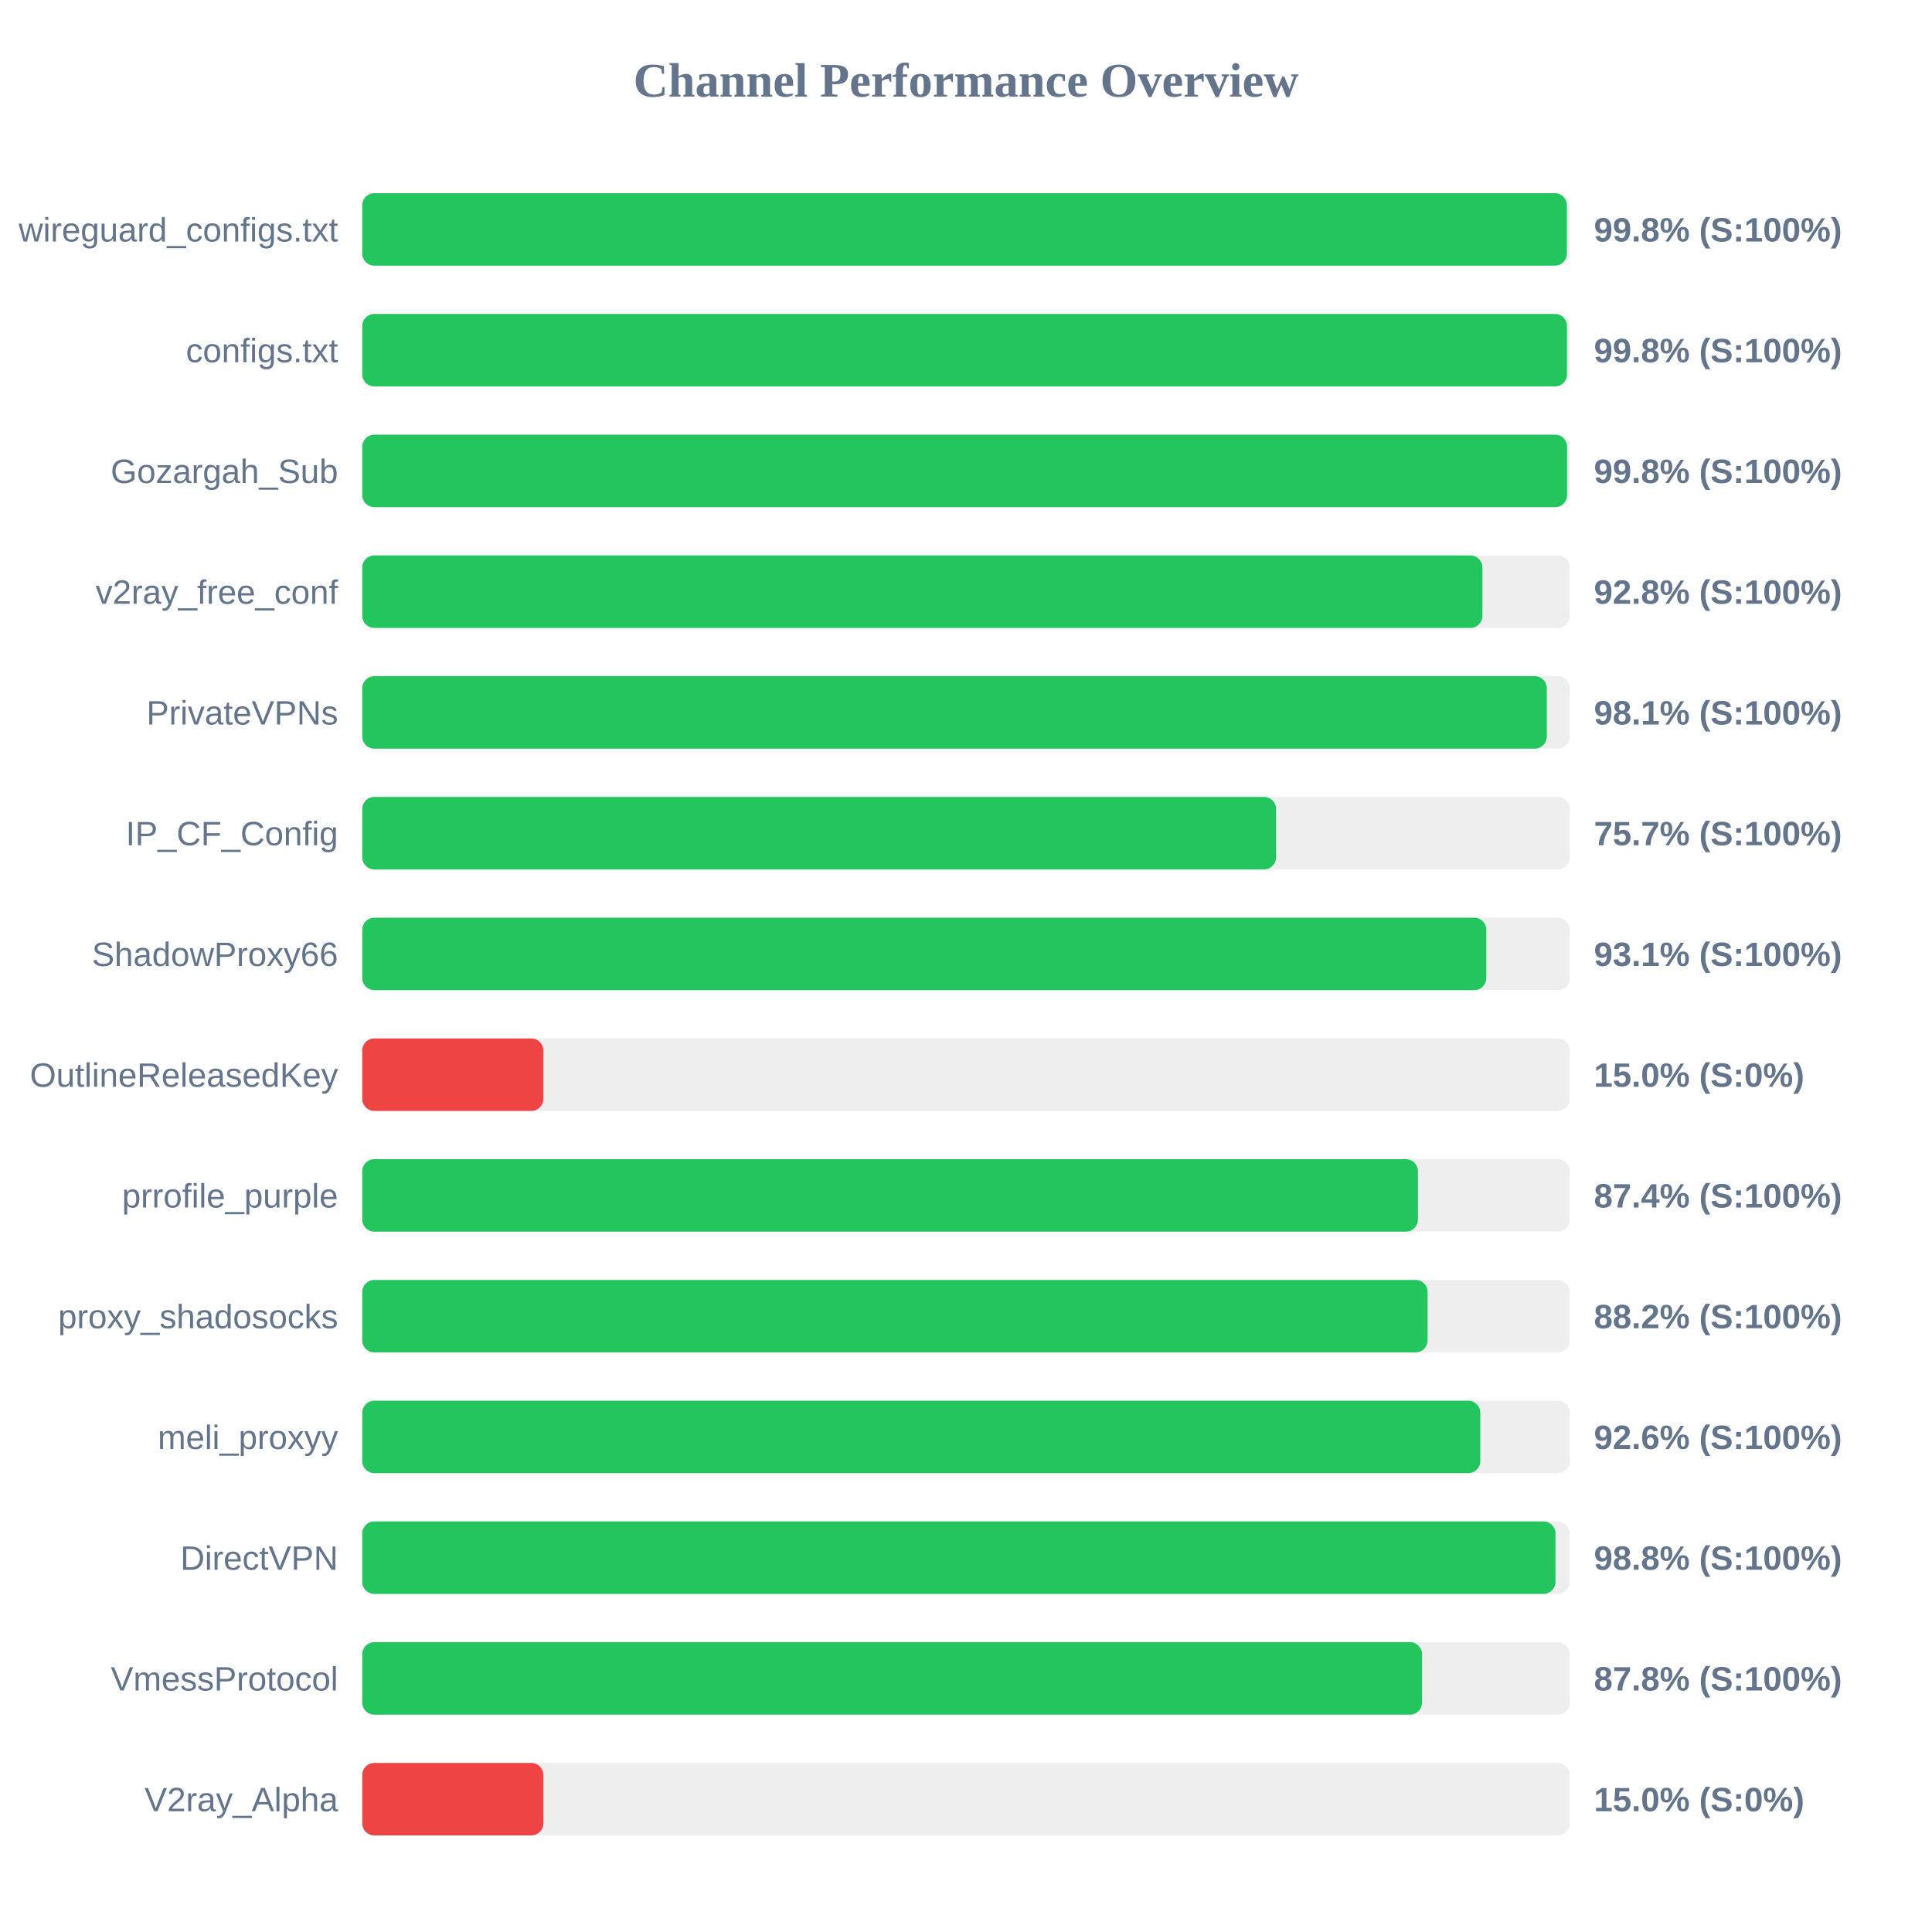
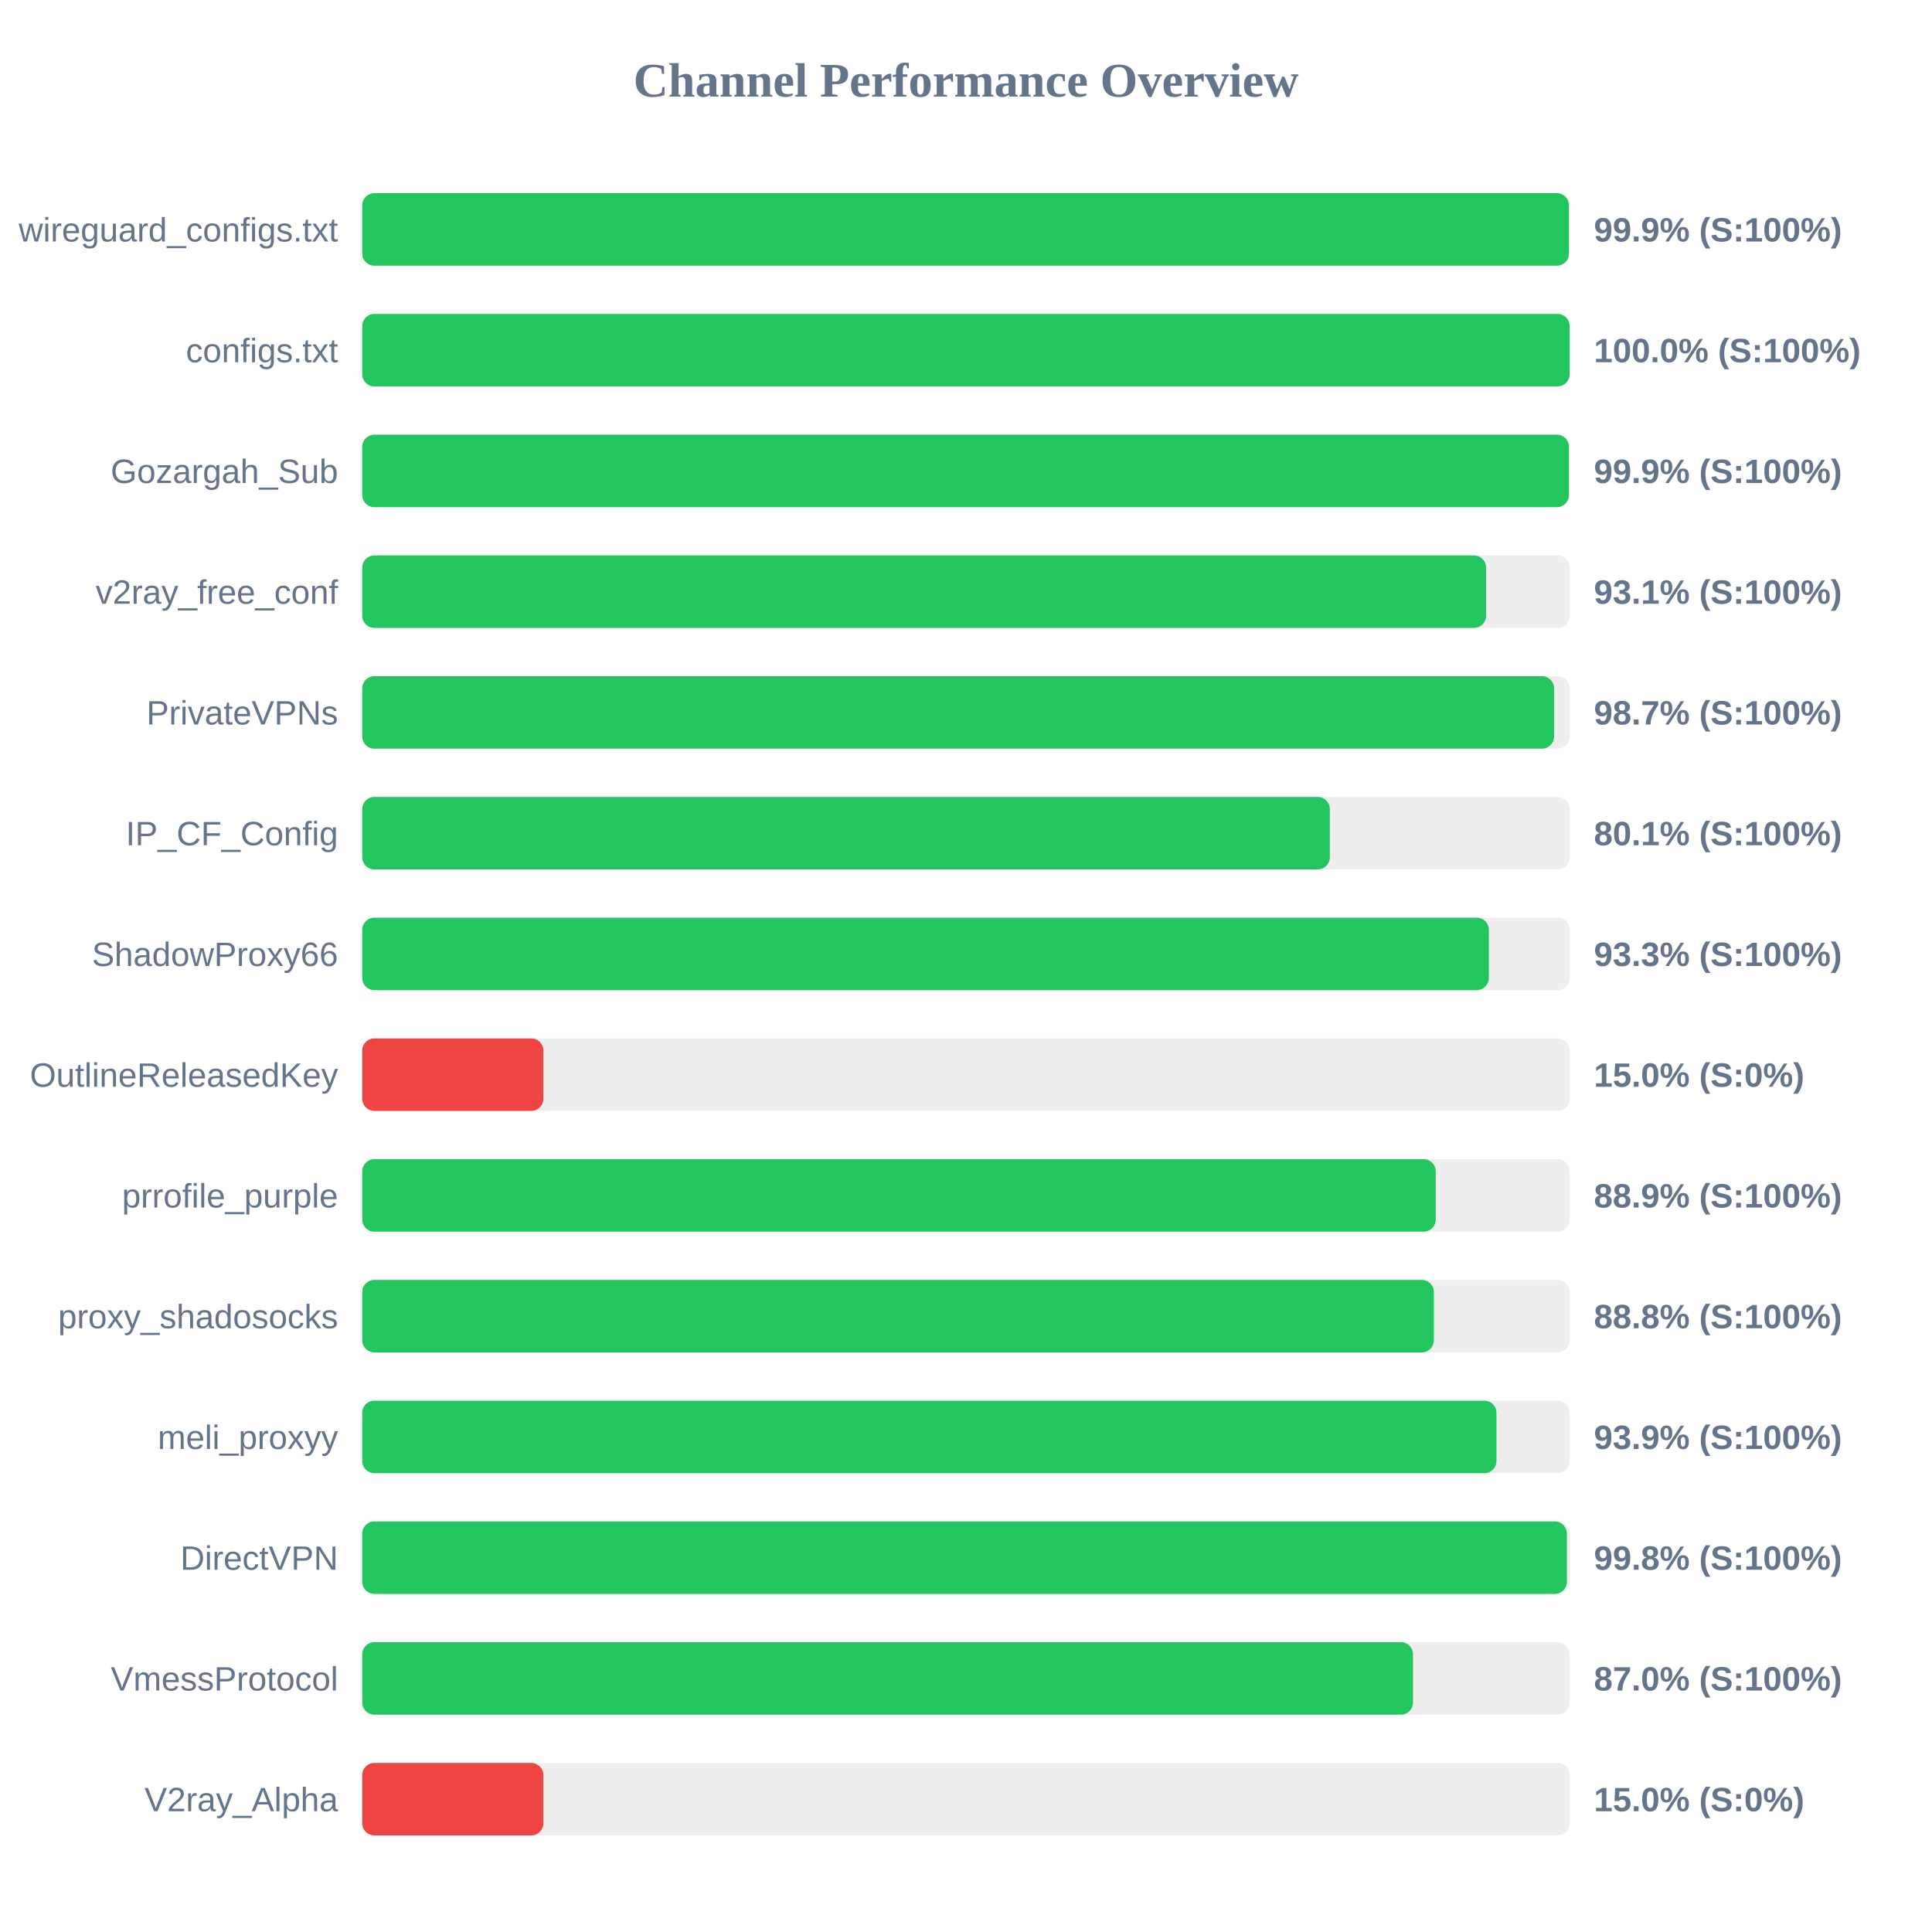
<svg xmlns="http://www.w3.org/2000/svg" width="800" height="800" version="1.1">
  <style>
        .row { font: 14px Arial; fill: #64748b; }
        .score { font: bold 14px Arial; fill: #64748b; }
    </style>
  <text x="400" y="40" text-anchor="middle" font-size="20px" font-weight="bold" fill="#64748b">Channel Performance Overview</text>
  <rect x="150" y="80" width="500" height="30" fill="#eee" rx="5" />
-   <rect x="150" y="80" width="498.8" height="30" fill="#22c55e" rx="5" />
+   <rect x="150" y="80" width="499.65" height="30" fill="#22c55e" rx="5" />
  <text x="140" y="100" text-anchor="end" class="row">wireguard_configs.txt</text>
-   <text x="660" y="100" text-anchor="start" class="score">99.8% (S:100%)</text>
+   <text x="660" y="100" text-anchor="start" class="score">99.9% (S:100%)</text>
  <rect x="150" y="130" width="500" height="30" fill="#eee" rx="5" />
-   <rect x="150" y="130" width="498.85" height="30" fill="#22c55e" rx="5" />
+   <rect x="150" y="130" width="499.95" height="30" fill="#22c55e" rx="5" />
  <text x="140" y="150" text-anchor="end" class="row">configs.txt</text>
-   <text x="660" y="150" text-anchor="start" class="score">99.8% (S:100%)</text>
+   <text x="660" y="150" text-anchor="start" class="score">100.0% (S:100%)</text>
  <rect x="150" y="180" width="500" height="30" fill="#eee" rx="5" />
-   <rect x="150" y="180" width="498.9" height="30" fill="#22c55e" rx="5" />
+   <rect x="150" y="180" width="499.65" height="30" fill="#22c55e" rx="5" />
  <text x="140" y="200" text-anchor="end" class="row">Gozargah_Sub</text>
-   <text x="660" y="200" text-anchor="start" class="score">99.8% (S:100%)</text>
+   <text x="660" y="200" text-anchor="start" class="score">99.9% (S:100%)</text>
  <rect x="150" y="230" width="500" height="30" fill="#eee" rx="5" />
-   <rect x="150" y="230" width="463.85" height="30" fill="#22c55e" rx="5" />
+   <rect x="150" y="230" width="465.35" height="30" fill="#22c55e" rx="5" />
  <text x="140" y="250" text-anchor="end" class="row">v2ray_free_conf</text>
-   <text x="660" y="250" text-anchor="start" class="score">92.8% (S:100%)</text>
+   <text x="660" y="250" text-anchor="start" class="score">93.1% (S:100%)</text>
  <rect x="150" y="280" width="500" height="30" fill="#eee" rx="5" />
-   <rect x="150" y="280" width="490.5" height="30" fill="#22c55e" rx="5" />
+   <rect x="150" y="280" width="493.5" height="30" fill="#22c55e" rx="5" />
  <text x="140" y="300" text-anchor="end" class="row">PrivateVPNs</text>
-   <text x="660" y="300" text-anchor="start" class="score">98.1% (S:100%)</text>
+   <text x="660" y="300" text-anchor="start" class="score">98.7% (S:100%)</text>
  <rect x="150" y="330" width="500" height="30" fill="#eee" rx="5" />
-   <rect x="150" y="330" width="378.4" height="30" fill="#22c55e" rx="5" />
+   <rect x="150" y="330" width="400.65" height="30" fill="#22c55e" rx="5" />
  <text x="140" y="350" text-anchor="end" class="row">IP_CF_Config</text>
-   <text x="660" y="350" text-anchor="start" class="score">75.7% (S:100%)</text>
+   <text x="660" y="350" text-anchor="start" class="score">80.1% (S:100%)</text>
  <rect x="150" y="380" width="500" height="30" fill="#eee" rx="5" />
-   <rect x="150" y="380" width="465.45" height="30" fill="#22c55e" rx="5" />
+   <rect x="150" y="380" width="466.5" height="30" fill="#22c55e" rx="5" />
  <text x="140" y="400" text-anchor="end" class="row">ShadowProxy66</text>
-   <text x="660" y="400" text-anchor="start" class="score">93.1% (S:100%)</text>
+   <text x="660" y="400" text-anchor="start" class="score">93.3% (S:100%)</text>
  <rect x="150" y="430" width="500" height="30" fill="#eee" rx="5" />
  <rect x="150" y="430" width="75.0" height="30" fill="#ef4444" rx="5" />
  <text x="140" y="450" text-anchor="end" class="row">OutlineReleasedKey</text>
  <text x="660" y="450" text-anchor="start" class="score">15.0% (S:0%)</text>
  <rect x="150" y="480" width="500" height="30" fill="#eee" rx="5" />
-   <rect x="150" y="480" width="437.15" height="30" fill="#22c55e" rx="5" />
+   <rect x="150" y="480" width="444.5" height="30" fill="#22c55e" rx="5" />
  <text x="140" y="500" text-anchor="end" class="row">prrofile_purple</text>
-   <text x="660" y="500" text-anchor="start" class="score">87.4% (S:100%)</text>
+   <text x="660" y="500" text-anchor="start" class="score">88.9% (S:100%)</text>
  <rect x="150" y="530" width="500" height="30" fill="#eee" rx="5" />
-   <rect x="150" y="530" width="441.15" height="30" fill="#22c55e" rx="5" />
+   <rect x="150" y="530" width="443.75" height="30" fill="#22c55e" rx="5" />
  <text x="140" y="550" text-anchor="end" class="row">proxy_shadosocks</text>
-   <text x="660" y="550" text-anchor="start" class="score">88.2% (S:100%)</text>
+   <text x="660" y="550" text-anchor="start" class="score">88.8% (S:100%)</text>
  <rect x="150" y="580" width="500" height="30" fill="#eee" rx="5" />
-   <rect x="150" y="580" width="462.95" height="30" fill="#22c55e" rx="5" />
+   <rect x="150" y="580" width="469.65" height="30" fill="#22c55e" rx="5" />
  <text x="140" y="600" text-anchor="end" class="row">meli_proxyy</text>
-   <text x="660" y="600" text-anchor="start" class="score">92.6% (S:100%)</text>
+   <text x="660" y="600" text-anchor="start" class="score">93.9% (S:100%)</text>
  <rect x="150" y="630" width="500" height="30" fill="#eee" rx="5" />
-   <rect x="150" y="630" width="494.1" height="30" fill="#22c55e" rx="5" />
+   <rect x="150" y="630" width="498.8" height="30" fill="#22c55e" rx="5" />
  <text x="140" y="650" text-anchor="end" class="row">DirectVPN</text>
-   <text x="660" y="650" text-anchor="start" class="score">98.8% (S:100%)</text>
+   <text x="660" y="650" text-anchor="start" class="score">99.8% (S:100%)</text>
  <rect x="150" y="680" width="500" height="30" fill="#eee" rx="5" />
-   <rect x="150" y="680" width="438.85" height="30" fill="#22c55e" rx="5" />
+   <rect x="150" y="680" width="435.1" height="30" fill="#22c55e" rx="5" />
  <text x="140" y="700" text-anchor="end" class="row">VmessProtocol</text>
-   <text x="660" y="700" text-anchor="start" class="score">87.8% (S:100%)</text>
+   <text x="660" y="700" text-anchor="start" class="score">87.0% (S:100%)</text>
  <rect x="150" y="730" width="500" height="30" fill="#eee" rx="5" />
  <rect x="150" y="730" width="75.0" height="30" fill="#ef4444" rx="5" />
  <text x="140" y="750" text-anchor="end" class="row">V2ray_Alpha</text>
  <text x="660" y="750" text-anchor="start" class="score">15.0% (S:0%)</text>
</svg>
